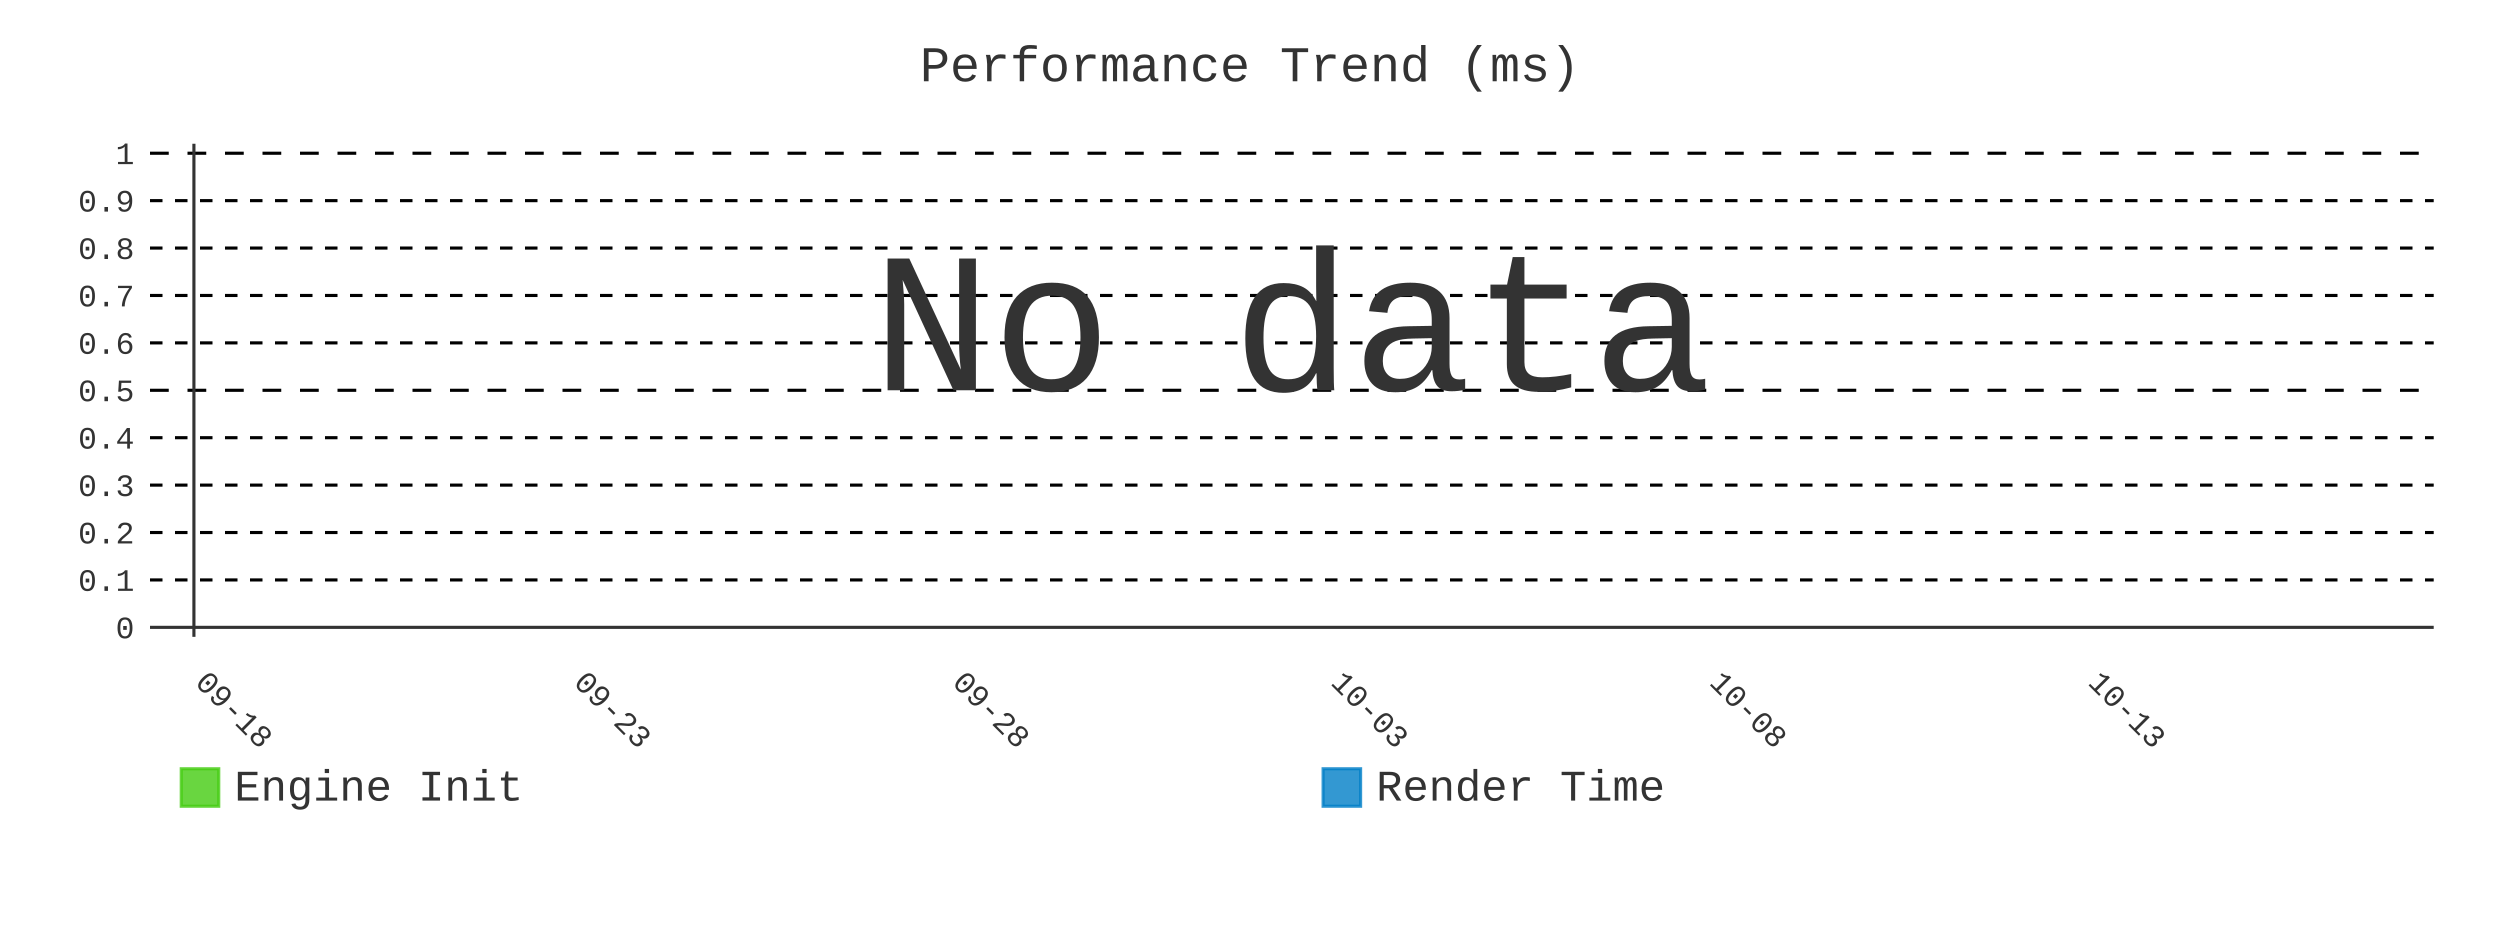
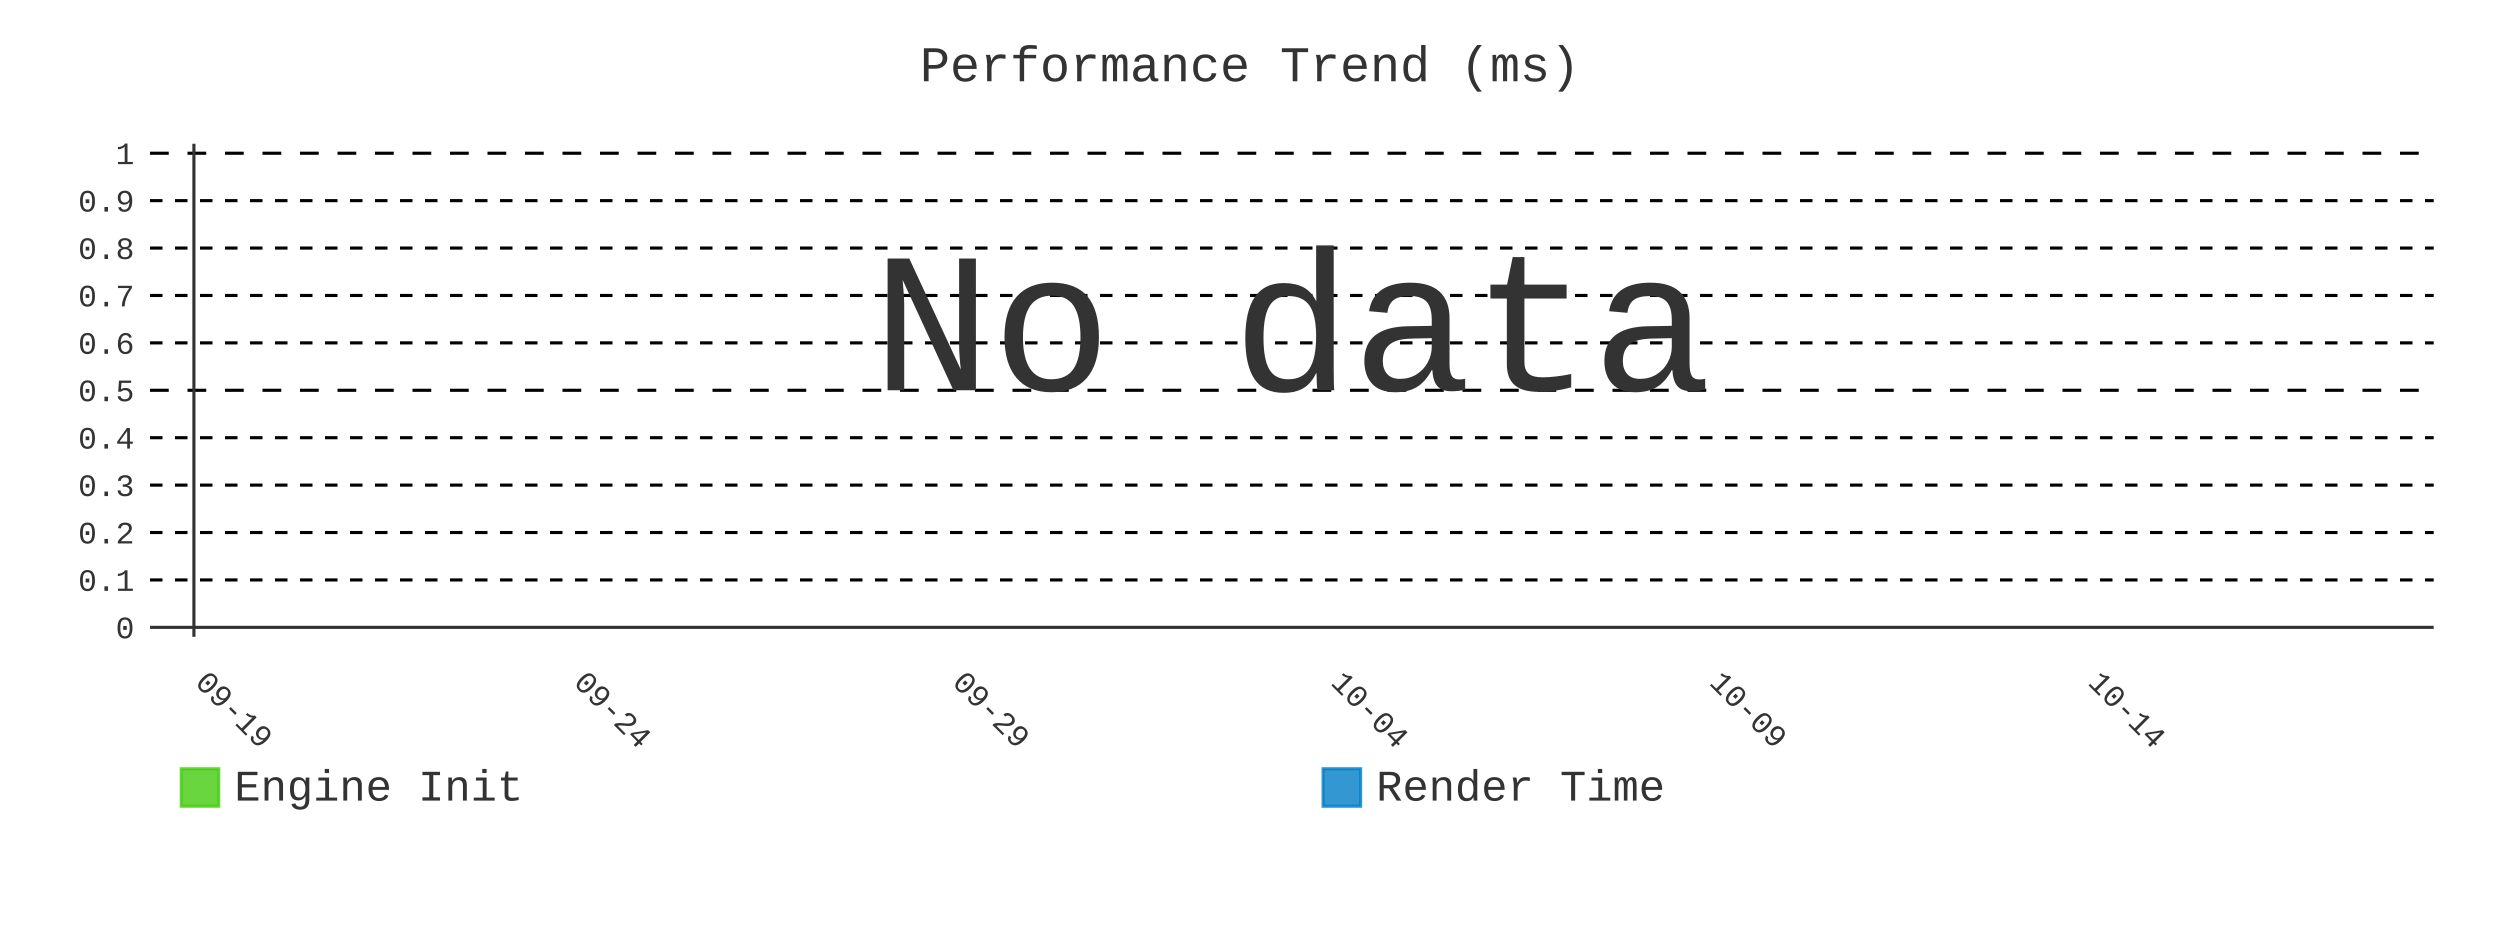
- <svg xmlns="http://www.w3.org/2000/svg" id="chart-2c9ce3e1-05b7-4c9f-b98e-8a1d1507c9f5" class="pygal-chart" viewBox="0 0 800 300">
+ <svg xmlns="http://www.w3.org/2000/svg" id="chart-da0314ff-2984-4092-8131-04ef71ef234f" class="pygal-chart" viewBox="0 0 800 300">
  <defs>
-     <style type="text/css">#chart-2c9ce3e1-05b7-4c9f-b98e-8a1d1507c9f5{-webkit-user-select:none;-webkit-font-smoothing:antialiased;font-family:Consolas,"Liberation Mono",Menlo,Courier,monospace}#chart-2c9ce3e1-05b7-4c9f-b98e-8a1d1507c9f5 .title{font-family:Consolas,"Liberation Mono",Menlo,Courier,monospace;font-size:16px}#chart-2c9ce3e1-05b7-4c9f-b98e-8a1d1507c9f5 .legends .legend text{font-family:Consolas,"Liberation Mono",Menlo,Courier,monospace;font-size:14px}#chart-2c9ce3e1-05b7-4c9f-b98e-8a1d1507c9f5 .axis text{font-family:Consolas,"Liberation Mono",Menlo,Courier,monospace;font-size:10px}#chart-2c9ce3e1-05b7-4c9f-b98e-8a1d1507c9f5 .axis text.major{font-family:Consolas,"Liberation Mono",Menlo,Courier,monospace;font-size:10px}#chart-2c9ce3e1-05b7-4c9f-b98e-8a1d1507c9f5 .text-overlay text.value{font-family:Consolas,"Liberation Mono",Menlo,Courier,monospace;font-size:16px}#chart-2c9ce3e1-05b7-4c9f-b98e-8a1d1507c9f5 .text-overlay text.label{font-family:Consolas,"Liberation Mono",Menlo,Courier,monospace;font-size:10px}#chart-2c9ce3e1-05b7-4c9f-b98e-8a1d1507c9f5 .tooltip{font-family:Consolas,"Liberation Mono",Menlo,Courier,monospace;font-size:14px}#chart-2c9ce3e1-05b7-4c9f-b98e-8a1d1507c9f5 text.no_data{font-family:Consolas,"Liberation Mono",Menlo,Courier,monospace;font-size:64px}
- #chart-2c9ce3e1-05b7-4c9f-b98e-8a1d1507c9f5{background-color:transparent}#chart-2c9ce3e1-05b7-4c9f-b98e-8a1d1507c9f5 path,#chart-2c9ce3e1-05b7-4c9f-b98e-8a1d1507c9f5 line,#chart-2c9ce3e1-05b7-4c9f-b98e-8a1d1507c9f5 rect,#chart-2c9ce3e1-05b7-4c9f-b98e-8a1d1507c9f5 circle{-webkit-transition:400ms;-moz-transition:400ms;transition:400ms}#chart-2c9ce3e1-05b7-4c9f-b98e-8a1d1507c9f5 .graph &gt; .background{fill:transparent}#chart-2c9ce3e1-05b7-4c9f-b98e-8a1d1507c9f5 .plot &gt; .background{fill:transparent}#chart-2c9ce3e1-05b7-4c9f-b98e-8a1d1507c9f5 .graph{fill:#333}#chart-2c9ce3e1-05b7-4c9f-b98e-8a1d1507c9f5 text.no_data{fill:#333}#chart-2c9ce3e1-05b7-4c9f-b98e-8a1d1507c9f5 .title{fill:#333}#chart-2c9ce3e1-05b7-4c9f-b98e-8a1d1507c9f5 .legends .legend text{fill:#333}#chart-2c9ce3e1-05b7-4c9f-b98e-8a1d1507c9f5 .legends .legend:hover text{fill:#333}#chart-2c9ce3e1-05b7-4c9f-b98e-8a1d1507c9f5 .axis .line{stroke:#333}#chart-2c9ce3e1-05b7-4c9f-b98e-8a1d1507c9f5 .axis .guide.line{stroke:#666}#chart-2c9ce3e1-05b7-4c9f-b98e-8a1d1507c9f5 .axis .major.line{stroke:#333}#chart-2c9ce3e1-05b7-4c9f-b98e-8a1d1507c9f5 .axis text.major{fill:#333}#chart-2c9ce3e1-05b7-4c9f-b98e-8a1d1507c9f5 .axis.y .guides:hover .guide.line,#chart-2c9ce3e1-05b7-4c9f-b98e-8a1d1507c9f5 .line-graph .axis.x .guides:hover .guide.line,#chart-2c9ce3e1-05b7-4c9f-b98e-8a1d1507c9f5 .stackedline-graph .axis.x .guides:hover .guide.line,#chart-2c9ce3e1-05b7-4c9f-b98e-8a1d1507c9f5 .xy-graph .axis.x .guides:hover .guide.line{stroke:#333}#chart-2c9ce3e1-05b7-4c9f-b98e-8a1d1507c9f5 .axis .guides:hover text{fill:#333}#chart-2c9ce3e1-05b7-4c9f-b98e-8a1d1507c9f5 .reactive{fill-opacity:.8;stroke-opacity:.8;stroke-width:1}#chart-2c9ce3e1-05b7-4c9f-b98e-8a1d1507c9f5 .ci{stroke:#333}#chart-2c9ce3e1-05b7-4c9f-b98e-8a1d1507c9f5 .reactive.active,#chart-2c9ce3e1-05b7-4c9f-b98e-8a1d1507c9f5 .active .reactive{fill-opacity:.9;stroke-opacity:.9;stroke-width:4}#chart-2c9ce3e1-05b7-4c9f-b98e-8a1d1507c9f5 .ci .reactive.active{stroke-width:1.5}#chart-2c9ce3e1-05b7-4c9f-b98e-8a1d1507c9f5 .series text{fill:#333}#chart-2c9ce3e1-05b7-4c9f-b98e-8a1d1507c9f5 .tooltip rect{fill:transparent;stroke:#333;-webkit-transition:opacity 400ms;-moz-transition:opacity 400ms;transition:opacity 400ms}#chart-2c9ce3e1-05b7-4c9f-b98e-8a1d1507c9f5 .tooltip .label{fill:#333}#chart-2c9ce3e1-05b7-4c9f-b98e-8a1d1507c9f5 .tooltip .label{fill:#333}#chart-2c9ce3e1-05b7-4c9f-b98e-8a1d1507c9f5 .tooltip .legend{font-size:.8em;fill:#666}#chart-2c9ce3e1-05b7-4c9f-b98e-8a1d1507c9f5 .tooltip .x_label{font-size:.6em;fill:#333}#chart-2c9ce3e1-05b7-4c9f-b98e-8a1d1507c9f5 .tooltip .xlink{font-size:.5em;text-decoration:underline}#chart-2c9ce3e1-05b7-4c9f-b98e-8a1d1507c9f5 .tooltip .value{font-size:1.5em}#chart-2c9ce3e1-05b7-4c9f-b98e-8a1d1507c9f5 .bound{font-size:.5em}#chart-2c9ce3e1-05b7-4c9f-b98e-8a1d1507c9f5 .max-value{font-size:.75em;fill:#666}#chart-2c9ce3e1-05b7-4c9f-b98e-8a1d1507c9f5 .map-element{fill:transparent;stroke:#666 !important}#chart-2c9ce3e1-05b7-4c9f-b98e-8a1d1507c9f5 .map-element .reactive{fill-opacity:inherit;stroke-opacity:inherit}#chart-2c9ce3e1-05b7-4c9f-b98e-8a1d1507c9f5 .color-0,#chart-2c9ce3e1-05b7-4c9f-b98e-8a1d1507c9f5 .color-0 a:visited{stroke:#4c1;fill:#4c1}#chart-2c9ce3e1-05b7-4c9f-b98e-8a1d1507c9f5 .color-1,#chart-2c9ce3e1-05b7-4c9f-b98e-8a1d1507c9f5 .color-1 a:visited{stroke:#007ec6;fill:#007ec6}#chart-2c9ce3e1-05b7-4c9f-b98e-8a1d1507c9f5 .text-overlay .color-0 text{fill:black}#chart-2c9ce3e1-05b7-4c9f-b98e-8a1d1507c9f5 .text-overlay .color-1 text{fill:black}
- #chart-2c9ce3e1-05b7-4c9f-b98e-8a1d1507c9f5 text.no_data{text-anchor:middle}#chart-2c9ce3e1-05b7-4c9f-b98e-8a1d1507c9f5 .guide.line{fill:none}#chart-2c9ce3e1-05b7-4c9f-b98e-8a1d1507c9f5 .centered{text-anchor:middle}#chart-2c9ce3e1-05b7-4c9f-b98e-8a1d1507c9f5 .title{text-anchor:middle}#chart-2c9ce3e1-05b7-4c9f-b98e-8a1d1507c9f5 .legends .legend text{fill-opacity:1}#chart-2c9ce3e1-05b7-4c9f-b98e-8a1d1507c9f5 .axis.x text{text-anchor:middle}#chart-2c9ce3e1-05b7-4c9f-b98e-8a1d1507c9f5 .axis.x:not(.web) text[transform]{text-anchor:start}#chart-2c9ce3e1-05b7-4c9f-b98e-8a1d1507c9f5 .axis.x:not(.web) text[transform].backwards{text-anchor:end}#chart-2c9ce3e1-05b7-4c9f-b98e-8a1d1507c9f5 .axis.y text{text-anchor:end}#chart-2c9ce3e1-05b7-4c9f-b98e-8a1d1507c9f5 .axis.y text[transform].backwards{text-anchor:start}#chart-2c9ce3e1-05b7-4c9f-b98e-8a1d1507c9f5 .axis.y2 text{text-anchor:start}#chart-2c9ce3e1-05b7-4c9f-b98e-8a1d1507c9f5 .axis.y2 text[transform].backwards{text-anchor:end}#chart-2c9ce3e1-05b7-4c9f-b98e-8a1d1507c9f5 .axis .guide.line{stroke-dasharray:4,4;stroke:black}#chart-2c9ce3e1-05b7-4c9f-b98e-8a1d1507c9f5 .axis .major.guide.line{stroke-dasharray:6,6;stroke:black}#chart-2c9ce3e1-05b7-4c9f-b98e-8a1d1507c9f5 .horizontal .axis.y .guide.line,#chart-2c9ce3e1-05b7-4c9f-b98e-8a1d1507c9f5 .horizontal .axis.y2 .guide.line,#chart-2c9ce3e1-05b7-4c9f-b98e-8a1d1507c9f5 .vertical .axis.x .guide.line{opacity:0}#chart-2c9ce3e1-05b7-4c9f-b98e-8a1d1507c9f5 .horizontal .axis.always_show .guide.line,#chart-2c9ce3e1-05b7-4c9f-b98e-8a1d1507c9f5 .vertical .axis.always_show .guide.line{opacity:1 !important}#chart-2c9ce3e1-05b7-4c9f-b98e-8a1d1507c9f5 .axis.y .guides:hover .guide.line,#chart-2c9ce3e1-05b7-4c9f-b98e-8a1d1507c9f5 .axis.y2 .guides:hover .guide.line,#chart-2c9ce3e1-05b7-4c9f-b98e-8a1d1507c9f5 .axis.x .guides:hover .guide.line{opacity:1}#chart-2c9ce3e1-05b7-4c9f-b98e-8a1d1507c9f5 .axis .guides:hover text{opacity:1}#chart-2c9ce3e1-05b7-4c9f-b98e-8a1d1507c9f5 .nofill{fill:none}#chart-2c9ce3e1-05b7-4c9f-b98e-8a1d1507c9f5 .subtle-fill{fill-opacity:.2}#chart-2c9ce3e1-05b7-4c9f-b98e-8a1d1507c9f5 .dot{stroke-width:1px;fill-opacity:1;stroke-opacity:1}#chart-2c9ce3e1-05b7-4c9f-b98e-8a1d1507c9f5 .dot.active{stroke-width:5px}#chart-2c9ce3e1-05b7-4c9f-b98e-8a1d1507c9f5 .dot.negative{fill:transparent}#chart-2c9ce3e1-05b7-4c9f-b98e-8a1d1507c9f5 text,#chart-2c9ce3e1-05b7-4c9f-b98e-8a1d1507c9f5 tspan{stroke:none !important}#chart-2c9ce3e1-05b7-4c9f-b98e-8a1d1507c9f5 .series text.active{opacity:1}#chart-2c9ce3e1-05b7-4c9f-b98e-8a1d1507c9f5 .tooltip rect{fill-opacity:.95;stroke-width:.5}#chart-2c9ce3e1-05b7-4c9f-b98e-8a1d1507c9f5 .tooltip text{fill-opacity:1}#chart-2c9ce3e1-05b7-4c9f-b98e-8a1d1507c9f5 .showable{visibility:hidden}#chart-2c9ce3e1-05b7-4c9f-b98e-8a1d1507c9f5 .showable.shown{visibility:visible}#chart-2c9ce3e1-05b7-4c9f-b98e-8a1d1507c9f5 .gauge-background{fill:rgba(229,229,229,1);stroke:none}#chart-2c9ce3e1-05b7-4c9f-b98e-8a1d1507c9f5 .bg-lines{stroke:transparent;stroke-width:2px}</style>
+     <style type="text/css">#chart-da0314ff-2984-4092-8131-04ef71ef234f{-webkit-user-select:none;-webkit-font-smoothing:antialiased;font-family:Consolas,"Liberation Mono",Menlo,Courier,monospace}#chart-da0314ff-2984-4092-8131-04ef71ef234f .title{font-family:Consolas,"Liberation Mono",Menlo,Courier,monospace;font-size:16px}#chart-da0314ff-2984-4092-8131-04ef71ef234f .legends .legend text{font-family:Consolas,"Liberation Mono",Menlo,Courier,monospace;font-size:14px}#chart-da0314ff-2984-4092-8131-04ef71ef234f .axis text{font-family:Consolas,"Liberation Mono",Menlo,Courier,monospace;font-size:10px}#chart-da0314ff-2984-4092-8131-04ef71ef234f .axis text.major{font-family:Consolas,"Liberation Mono",Menlo,Courier,monospace;font-size:10px}#chart-da0314ff-2984-4092-8131-04ef71ef234f .text-overlay text.value{font-family:Consolas,"Liberation Mono",Menlo,Courier,monospace;font-size:16px}#chart-da0314ff-2984-4092-8131-04ef71ef234f .text-overlay text.label{font-family:Consolas,"Liberation Mono",Menlo,Courier,monospace;font-size:10px}#chart-da0314ff-2984-4092-8131-04ef71ef234f .tooltip{font-family:Consolas,"Liberation Mono",Menlo,Courier,monospace;font-size:14px}#chart-da0314ff-2984-4092-8131-04ef71ef234f text.no_data{font-family:Consolas,"Liberation Mono",Menlo,Courier,monospace;font-size:64px}
+ #chart-da0314ff-2984-4092-8131-04ef71ef234f{background-color:transparent}#chart-da0314ff-2984-4092-8131-04ef71ef234f path,#chart-da0314ff-2984-4092-8131-04ef71ef234f line,#chart-da0314ff-2984-4092-8131-04ef71ef234f rect,#chart-da0314ff-2984-4092-8131-04ef71ef234f circle{-webkit-transition:400ms;-moz-transition:400ms;transition:400ms}#chart-da0314ff-2984-4092-8131-04ef71ef234f .graph &gt; .background{fill:transparent}#chart-da0314ff-2984-4092-8131-04ef71ef234f .plot &gt; .background{fill:transparent}#chart-da0314ff-2984-4092-8131-04ef71ef234f .graph{fill:#333}#chart-da0314ff-2984-4092-8131-04ef71ef234f text.no_data{fill:#333}#chart-da0314ff-2984-4092-8131-04ef71ef234f .title{fill:#333}#chart-da0314ff-2984-4092-8131-04ef71ef234f .legends .legend text{fill:#333}#chart-da0314ff-2984-4092-8131-04ef71ef234f .legends .legend:hover text{fill:#333}#chart-da0314ff-2984-4092-8131-04ef71ef234f .axis .line{stroke:#333}#chart-da0314ff-2984-4092-8131-04ef71ef234f .axis .guide.line{stroke:#666}#chart-da0314ff-2984-4092-8131-04ef71ef234f .axis .major.line{stroke:#333}#chart-da0314ff-2984-4092-8131-04ef71ef234f .axis text.major{fill:#333}#chart-da0314ff-2984-4092-8131-04ef71ef234f .axis.y .guides:hover .guide.line,#chart-da0314ff-2984-4092-8131-04ef71ef234f .line-graph .axis.x .guides:hover .guide.line,#chart-da0314ff-2984-4092-8131-04ef71ef234f .stackedline-graph .axis.x .guides:hover .guide.line,#chart-da0314ff-2984-4092-8131-04ef71ef234f .xy-graph .axis.x .guides:hover .guide.line{stroke:#333}#chart-da0314ff-2984-4092-8131-04ef71ef234f .axis .guides:hover text{fill:#333}#chart-da0314ff-2984-4092-8131-04ef71ef234f .reactive{fill-opacity:.8;stroke-opacity:.8;stroke-width:1}#chart-da0314ff-2984-4092-8131-04ef71ef234f .ci{stroke:#333}#chart-da0314ff-2984-4092-8131-04ef71ef234f .reactive.active,#chart-da0314ff-2984-4092-8131-04ef71ef234f .active .reactive{fill-opacity:.9;stroke-opacity:.9;stroke-width:4}#chart-da0314ff-2984-4092-8131-04ef71ef234f .ci .reactive.active{stroke-width:1.5}#chart-da0314ff-2984-4092-8131-04ef71ef234f .series text{fill:#333}#chart-da0314ff-2984-4092-8131-04ef71ef234f .tooltip rect{fill:transparent;stroke:#333;-webkit-transition:opacity 400ms;-moz-transition:opacity 400ms;transition:opacity 400ms}#chart-da0314ff-2984-4092-8131-04ef71ef234f .tooltip .label{fill:#333}#chart-da0314ff-2984-4092-8131-04ef71ef234f .tooltip .label{fill:#333}#chart-da0314ff-2984-4092-8131-04ef71ef234f .tooltip .legend{font-size:.8em;fill:#666}#chart-da0314ff-2984-4092-8131-04ef71ef234f .tooltip .x_label{font-size:.6em;fill:#333}#chart-da0314ff-2984-4092-8131-04ef71ef234f .tooltip .xlink{font-size:.5em;text-decoration:underline}#chart-da0314ff-2984-4092-8131-04ef71ef234f .tooltip .value{font-size:1.5em}#chart-da0314ff-2984-4092-8131-04ef71ef234f .bound{font-size:.5em}#chart-da0314ff-2984-4092-8131-04ef71ef234f .max-value{font-size:.75em;fill:#666}#chart-da0314ff-2984-4092-8131-04ef71ef234f .map-element{fill:transparent;stroke:#666 !important}#chart-da0314ff-2984-4092-8131-04ef71ef234f .map-element .reactive{fill-opacity:inherit;stroke-opacity:inherit}#chart-da0314ff-2984-4092-8131-04ef71ef234f .color-0,#chart-da0314ff-2984-4092-8131-04ef71ef234f .color-0 a:visited{stroke:#4c1;fill:#4c1}#chart-da0314ff-2984-4092-8131-04ef71ef234f .color-1,#chart-da0314ff-2984-4092-8131-04ef71ef234f .color-1 a:visited{stroke:#007ec6;fill:#007ec6}#chart-da0314ff-2984-4092-8131-04ef71ef234f .text-overlay .color-0 text{fill:black}#chart-da0314ff-2984-4092-8131-04ef71ef234f .text-overlay .color-1 text{fill:black}
+ #chart-da0314ff-2984-4092-8131-04ef71ef234f text.no_data{text-anchor:middle}#chart-da0314ff-2984-4092-8131-04ef71ef234f .guide.line{fill:none}#chart-da0314ff-2984-4092-8131-04ef71ef234f .centered{text-anchor:middle}#chart-da0314ff-2984-4092-8131-04ef71ef234f .title{text-anchor:middle}#chart-da0314ff-2984-4092-8131-04ef71ef234f .legends .legend text{fill-opacity:1}#chart-da0314ff-2984-4092-8131-04ef71ef234f .axis.x text{text-anchor:middle}#chart-da0314ff-2984-4092-8131-04ef71ef234f .axis.x:not(.web) text[transform]{text-anchor:start}#chart-da0314ff-2984-4092-8131-04ef71ef234f .axis.x:not(.web) text[transform].backwards{text-anchor:end}#chart-da0314ff-2984-4092-8131-04ef71ef234f .axis.y text{text-anchor:end}#chart-da0314ff-2984-4092-8131-04ef71ef234f .axis.y text[transform].backwards{text-anchor:start}#chart-da0314ff-2984-4092-8131-04ef71ef234f .axis.y2 text{text-anchor:start}#chart-da0314ff-2984-4092-8131-04ef71ef234f .axis.y2 text[transform].backwards{text-anchor:end}#chart-da0314ff-2984-4092-8131-04ef71ef234f .axis .guide.line{stroke-dasharray:4,4;stroke:black}#chart-da0314ff-2984-4092-8131-04ef71ef234f .axis .major.guide.line{stroke-dasharray:6,6;stroke:black}#chart-da0314ff-2984-4092-8131-04ef71ef234f .horizontal .axis.y .guide.line,#chart-da0314ff-2984-4092-8131-04ef71ef234f .horizontal .axis.y2 .guide.line,#chart-da0314ff-2984-4092-8131-04ef71ef234f .vertical .axis.x .guide.line{opacity:0}#chart-da0314ff-2984-4092-8131-04ef71ef234f .horizontal .axis.always_show .guide.line,#chart-da0314ff-2984-4092-8131-04ef71ef234f .vertical .axis.always_show .guide.line{opacity:1 !important}#chart-da0314ff-2984-4092-8131-04ef71ef234f .axis.y .guides:hover .guide.line,#chart-da0314ff-2984-4092-8131-04ef71ef234f .axis.y2 .guides:hover .guide.line,#chart-da0314ff-2984-4092-8131-04ef71ef234f .axis.x .guides:hover .guide.line{opacity:1}#chart-da0314ff-2984-4092-8131-04ef71ef234f .axis .guides:hover text{opacity:1}#chart-da0314ff-2984-4092-8131-04ef71ef234f .nofill{fill:none}#chart-da0314ff-2984-4092-8131-04ef71ef234f .subtle-fill{fill-opacity:.2}#chart-da0314ff-2984-4092-8131-04ef71ef234f .dot{stroke-width:1px;fill-opacity:1;stroke-opacity:1}#chart-da0314ff-2984-4092-8131-04ef71ef234f .dot.active{stroke-width:5px}#chart-da0314ff-2984-4092-8131-04ef71ef234f .dot.negative{fill:transparent}#chart-da0314ff-2984-4092-8131-04ef71ef234f text,#chart-da0314ff-2984-4092-8131-04ef71ef234f tspan{stroke:none !important}#chart-da0314ff-2984-4092-8131-04ef71ef234f .series text.active{opacity:1}#chart-da0314ff-2984-4092-8131-04ef71ef234f .tooltip rect{fill-opacity:.95;stroke-width:.5}#chart-da0314ff-2984-4092-8131-04ef71ef234f .tooltip text{fill-opacity:1}#chart-da0314ff-2984-4092-8131-04ef71ef234f .showable{visibility:hidden}#chart-da0314ff-2984-4092-8131-04ef71ef234f .showable.shown{visibility:visible}#chart-da0314ff-2984-4092-8131-04ef71ef234f .gauge-background{fill:rgba(229,229,229,1);stroke:none}#chart-da0314ff-2984-4092-8131-04ef71ef234f .bg-lines{stroke:transparent;stroke-width:2px}</style>
  </defs>
  <g class="graph line-graph vertical">
    <rect x="0" y="0" width="800" height="300" class="background" />
    <g transform="translate(48, 46)" class="plot">
      <rect x="0" y="0" width="730.787" height="157.787" class="background" />
      <g class="axis y always_show">
        <g class="guides">
          <path d="M0 154.752 h730.787" class="axis major line" />
          <text x="-5" y="158.252" class="major">0</text>
        </g>
        <g class="guides">
          <path d="M0 139.581 h730.787" class="guide line" />
          <text x="-5" y="143.081" class="">0.1</text>
        </g>
        <g class="guides">
          <path d="M0 124.409 h730.787" class="guide line" />
          <text x="-5" y="127.909" class="">0.2</text>
        </g>
        <g class="guides">
          <path d="M0 109.237 h730.787" class="guide line" />
          <text x="-5" y="112.737" class="">0.3</text>
        </g>
        <g class="guides">
          <path d="M0 94.065 h730.787" class="guide line" />
          <text x="-5" y="97.565" class="">0.4</text>
        </g>
        <g class="guides">
          <path d="M0 78.893 h730.787" class="major guide line" />
          <text x="-5" y="82.393" class="major">0.5</text>
        </g>
        <g class="guides">
          <path d="M0 63.722 h730.787" class="guide line" />
          <text x="-5" y="67.222" class="">0.6</text>
        </g>
        <g class="guides">
          <path d="M0 48.55 h730.787" class="guide line" />
          <text x="-5" y="52.05" class="">0.7</text>
        </g>
        <g class="guides">
          <path d="M0 33.378 h730.787" class="guide line" />
          <text x="-5" y="36.878" class="">0.8</text>
        </g>
        <g class="guides">
          <path d="M0 18.206 h730.787" class="guide line" />
          <text x="-5" y="21.706" class="">0.9</text>
        </g>
        <g class="guides">
          <path d="M0 3.034 h730.787" class="major guide line" />
          <text x="-5" y="6.534" class="major">1</text>
        </g>
      </g>
      <g class="axis x">
        <g class="guides">
          <path d="M14.054 0 v157.787" class="major line" />
-           <text x="14.054" y="172.787" class="major" transform="rotate(45 14.05359 172.7868)">09-18</text>
+           <text x="14.054" y="172.787" class="major" transform="rotate(45 14.05359 172.7868)">09-19</text>
        </g>
        <g class="guides">
          <path d="M135.205 0 v157.787" class="major guide line" />
-           <text x="135.205" y="172.787" class="major" transform="rotate(45 135.2052 172.7868)">09-23</text>
+           <text x="135.205" y="172.787" class="major" transform="rotate(45 135.2052 172.7868)">09-24</text>
        </g>
        <g class="guides">
          <path d="M256.357 0 v157.787" class="major guide line" />
-           <text x="256.357" y="172.787" class="major" transform="rotate(45 256.3569 172.7868)">09-28</text>
+           <text x="256.357" y="172.787" class="major" transform="rotate(45 256.3569 172.7868)">09-29</text>
        </g>
        <g class="guides">
          <path d="M377.509 0 v157.787" class="major guide line" />
-           <text x="377.509" y="172.787" class="major" transform="rotate(45 377.5086 172.7868)">10-03</text>
+           <text x="377.509" y="172.787" class="major" transform="rotate(45 377.5086 172.7868)">10-04</text>
        </g>
        <g class="guides">
          <path d="M498.66 0 v157.787" class="major guide line" />
-           <text x="498.66" y="172.787" class="major" transform="rotate(45 498.6602 172.7868)">10-08</text>
+           <text x="498.66" y="172.787" class="major" transform="rotate(45 498.6602 172.7868)">10-09</text>
        </g>
        <g class="guides">
          <path d="M619.812 0 v157.787" class="major guide line" />
-           <text x="619.812" y="172.787" class="major" transform="rotate(45 619.8119 172.7868)">10-13</text>
+           <text x="619.812" y="172.787" class="major" transform="rotate(45 619.8119 172.7868)">10-14</text>
        </g>
      </g>
    </g>
    <g class="titles">
      <text x="400.0" y="26" class="title plot_title">Performance Trend (ms)</text>
    </g>
    <g transform="translate(48, 46)" class="plot overlay" />
    <g transform="translate(48, 46)" class="plot text-overlay">
      <text x="365.393" y="78.893" class="no_data">No data</text>
    </g>
    <g transform="translate(48, 46)" class="plot tooltip-overlay">
      <g transform="translate(0 0)" style="opacity: 0" class="tooltip">
        <rect rx="0" ry="0" width="0" height="0" class="tooltip-box" />
        <g class="text" />
      </g>
    </g>
    <g transform="translate(58, 245)" class="legends">
      <g id="activate-serie-0" class="legend reactive activate-serie">
        <rect x="0.0" y="1.0" width="12" height="12" class="color-0 reactive" />
        <text x="17.0" y="11.2">Engine Init</text>
      </g>
      <g id="activate-serie-1" class="legend reactive activate-serie">
        <rect x="365.393" y="1.0" width="12" height="12" class="color-1 reactive" />
        <text x="382.393" y="11.2">Render Time</text>
      </g>
    </g>
  </g>
</svg>
